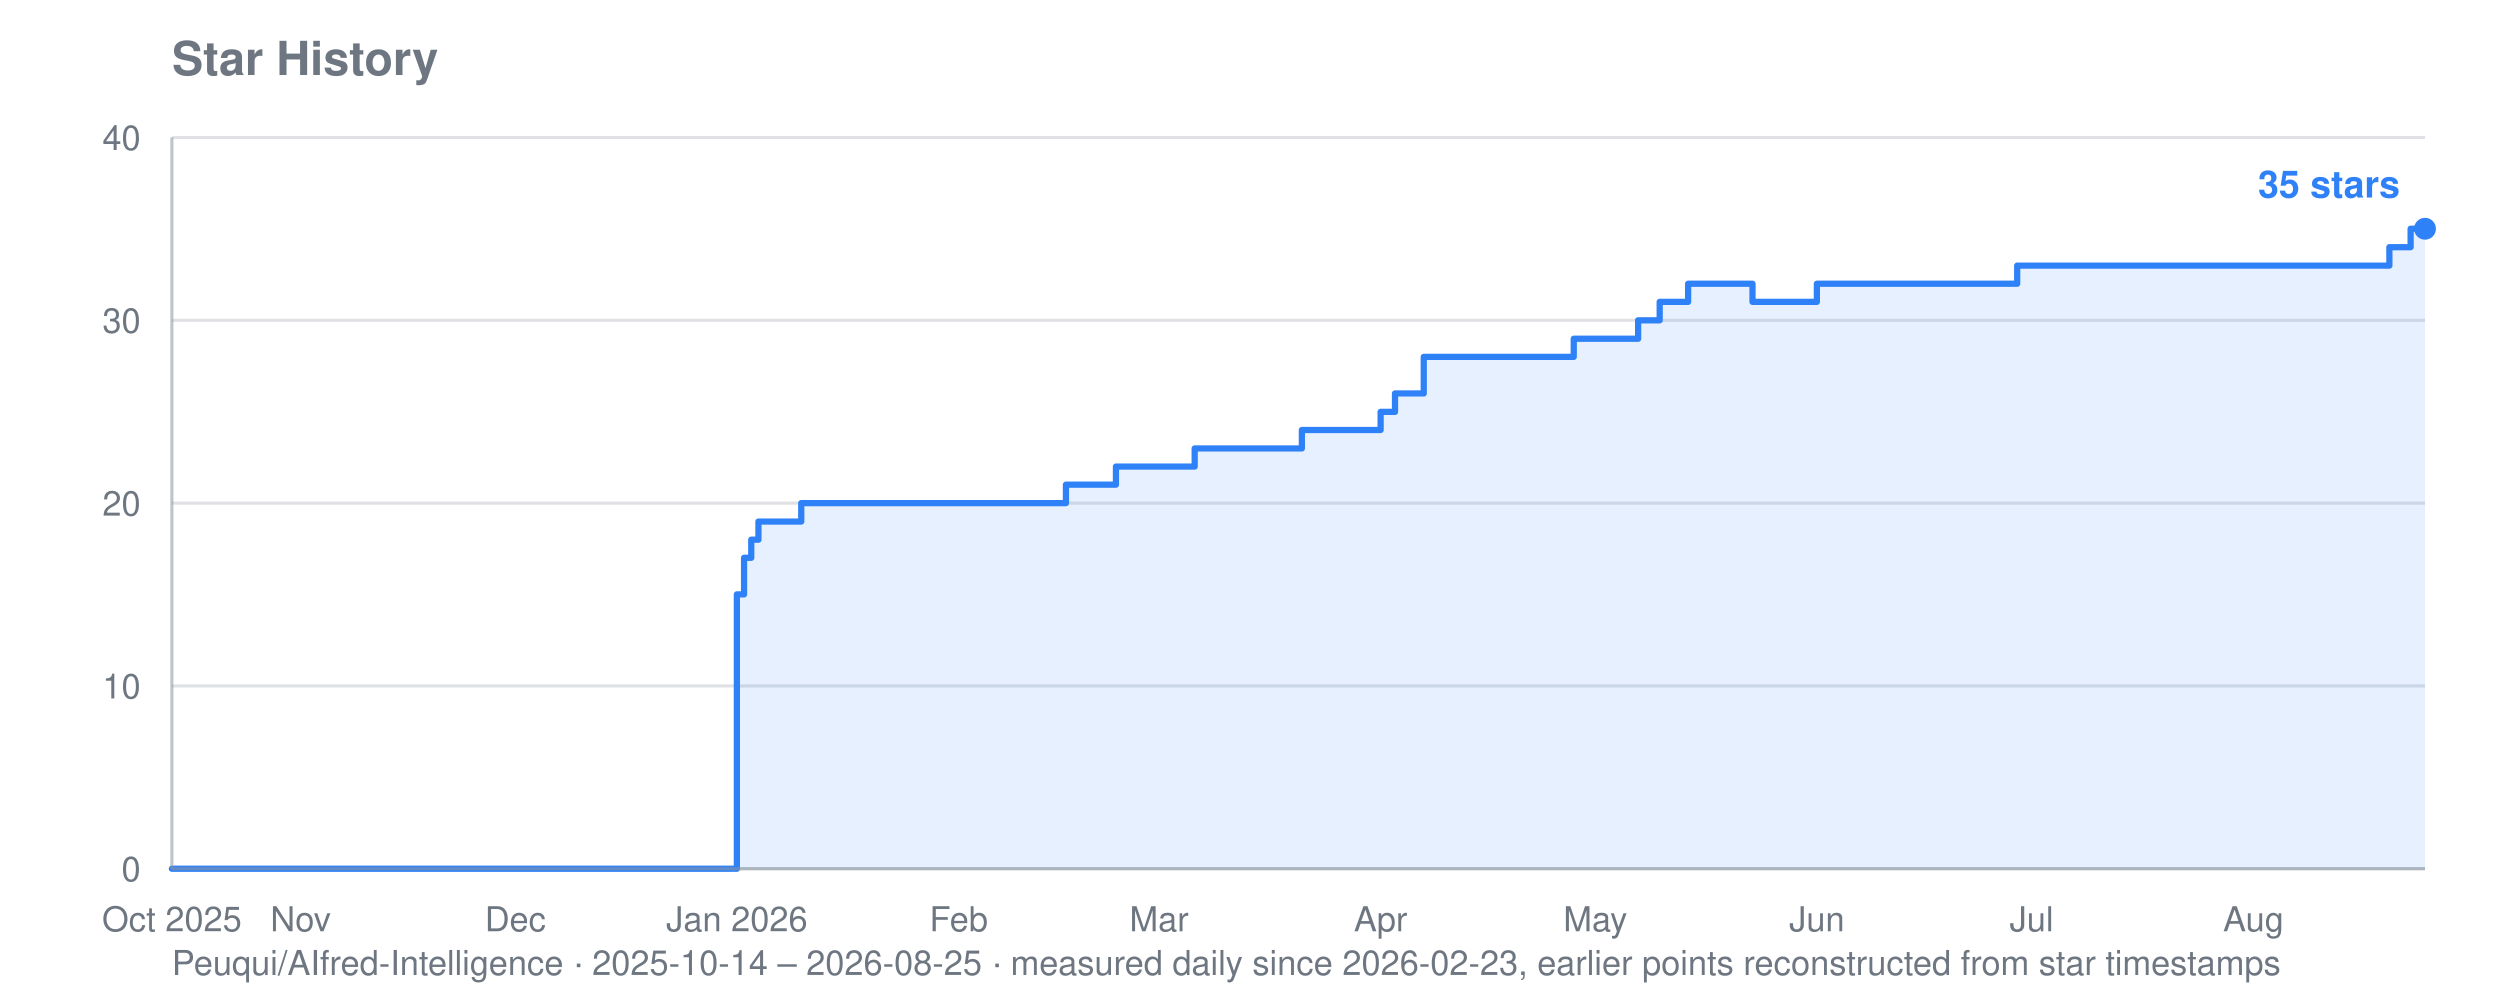
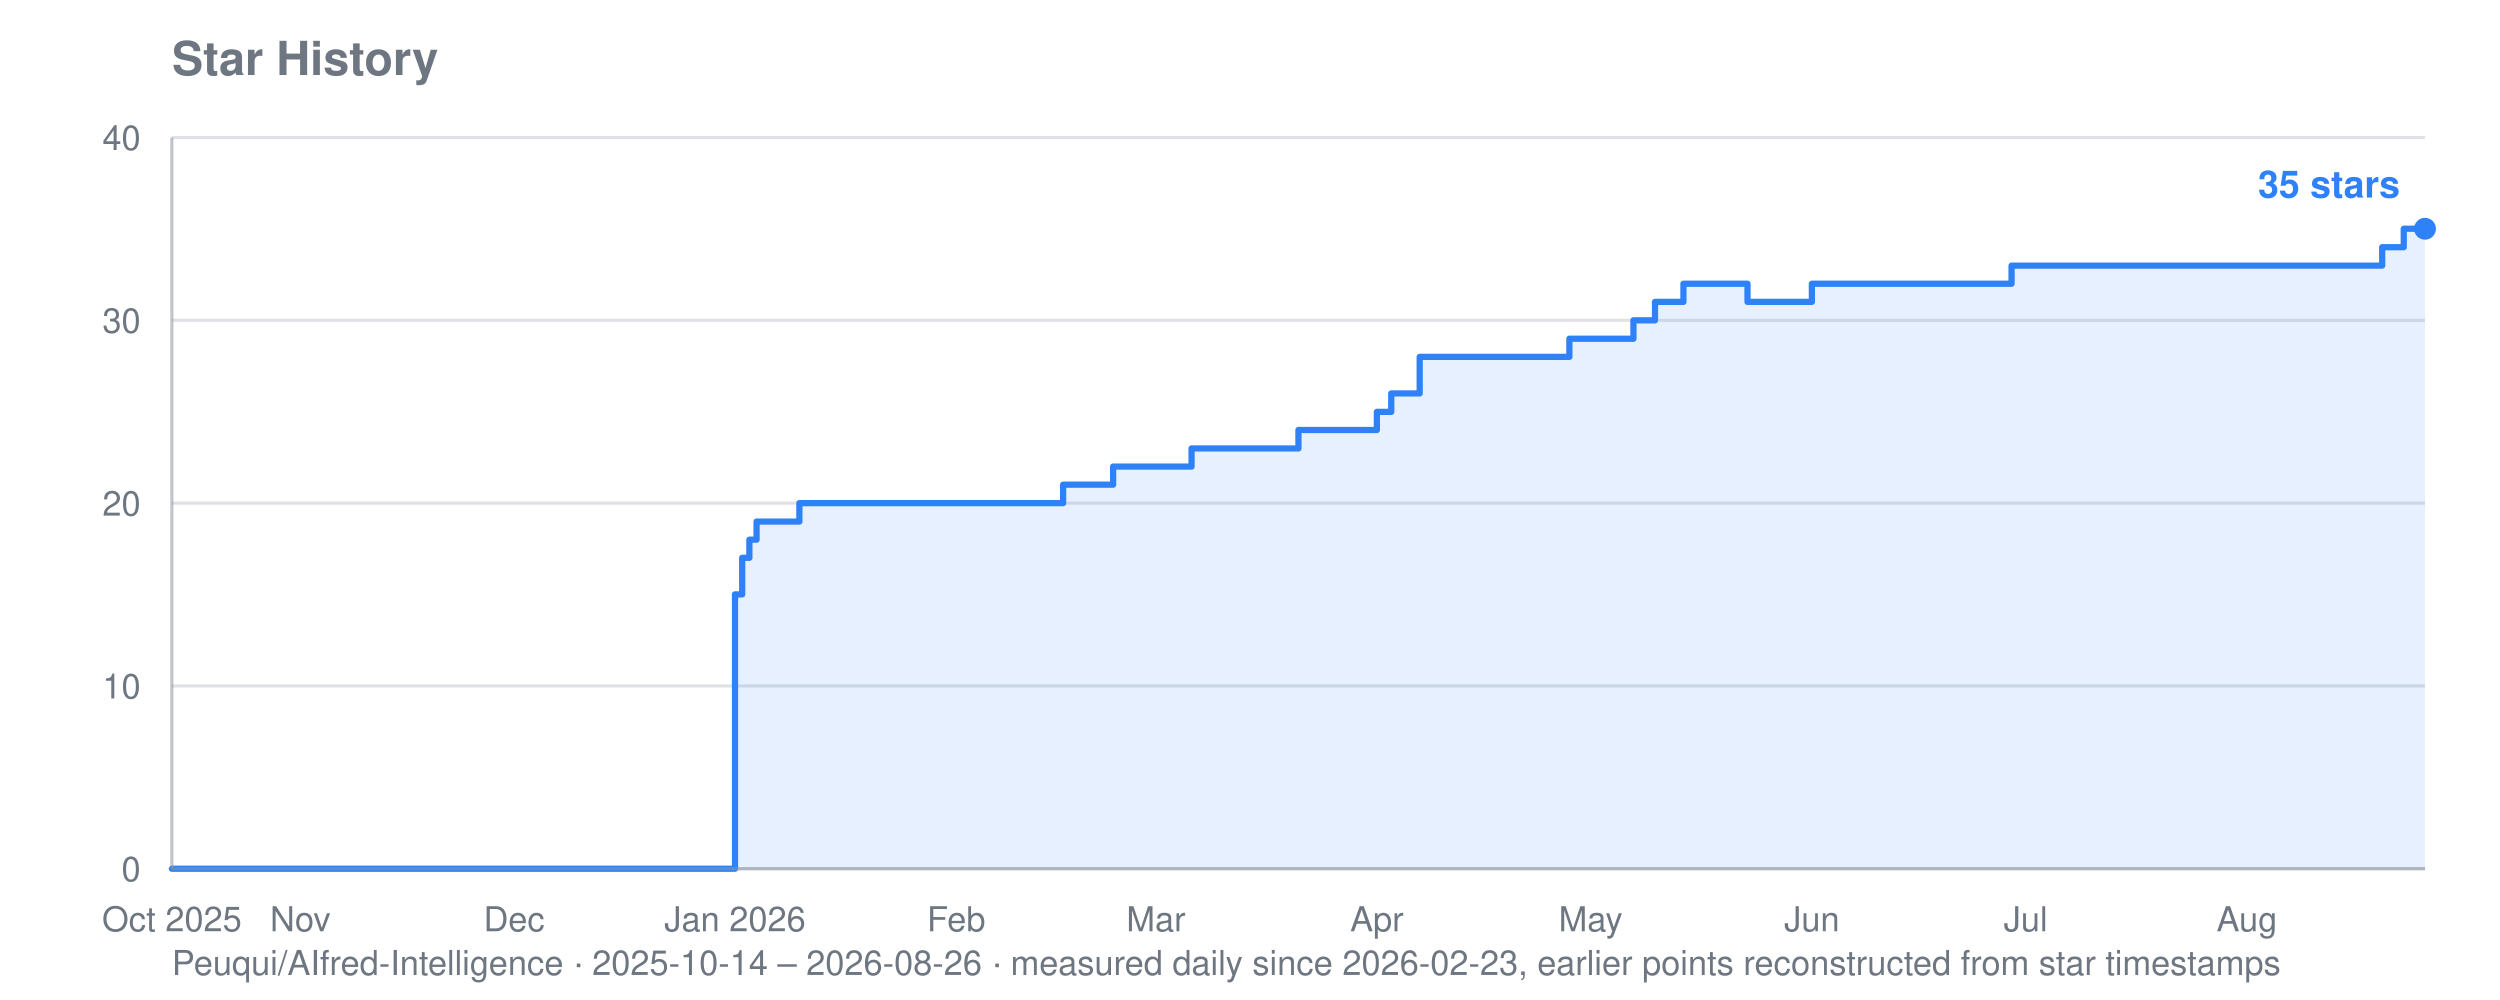
<svg xmlns="http://www.w3.org/2000/svg" viewBox="0 0 800 320" width="800" height="320" role="img" aria-label="Star history for Peuqui/AIfred-Intelligence: 35 stars">
  <text font-family="system-ui, -apple-system, Segoe UI, Helvetica, Arial, sans-serif" font-size="15" font-weight="600" fill="#6e7781" x="55" y="24">Star History</text>
-   <text font-family="system-ui, -apple-system, Segoe UI, Helvetica, Arial, sans-serif" font-size="11" fill="#6e7781" x="55" y="312">Peuqui/AIfred-Intelligence · 2025-10-14 – 2026-08-25 · measured daily since 2026-02-23, earlier points reconstructed from star timestamps</text>
+   <text font-family="system-ui, -apple-system, Segoe UI, Helvetica, Arial, sans-serif" font-size="11" fill="#6e7781" x="55" y="312">Peuqui/AIfred-Intelligence · 2025-10-14 – 2026-08-26 · measured daily since 2026-02-23, earlier points reconstructed from star timestamps</text>
  <line stroke="#8b949e" stroke-width="1" opacity="0.28" x1="55" y1="278.0" x2="776" y2="278.0" />
  <text font-family="system-ui, -apple-system, Segoe UI, Helvetica, Arial, sans-serif" font-size="11" fill="#6e7781" x="45" y="282.0" text-anchor="end">0</text>
  <line stroke="#8b949e" stroke-width="1" opacity="0.28" x1="55" y1="219.5" x2="776" y2="219.5" />
  <text font-family="system-ui, -apple-system, Segoe UI, Helvetica, Arial, sans-serif" font-size="11" fill="#6e7781" x="45" y="223.5" text-anchor="end">10</text>
  <line stroke="#8b949e" stroke-width="1" opacity="0.28" x1="55" y1="161.0" x2="776" y2="161.0" />
  <text font-family="system-ui, -apple-system, Segoe UI, Helvetica, Arial, sans-serif" font-size="11" fill="#6e7781" x="45" y="165.0" text-anchor="end">20</text>
  <line stroke="#8b949e" stroke-width="1" opacity="0.28" x1="55" y1="102.5" x2="776" y2="102.5" />
  <text font-family="system-ui, -apple-system, Segoe UI, Helvetica, Arial, sans-serif" font-size="11" fill="#6e7781" x="45" y="106.5" text-anchor="end">30</text>
  <line stroke="#8b949e" stroke-width="1" opacity="0.28" x1="55" y1="44.0" x2="776" y2="44.0" />
  <text font-family="system-ui, -apple-system, Segoe UI, Helvetica, Arial, sans-serif" font-size="11" fill="#6e7781" x="45" y="48.0" text-anchor="end">40</text>
  <text font-family="system-ui, -apple-system, Segoe UI, Helvetica, Arial, sans-serif" font-size="11" fill="#6e7781" x="55.0" y="298" text-anchor="middle">Oct 2025</text>
-   <text font-family="system-ui, -apple-system, Segoe UI, Helvetica, Arial, sans-serif" font-size="11" fill="#6e7781" x="96.2" y="298" text-anchor="middle">Nov</text>
-   <text font-family="system-ui, -apple-system, Segoe UI, Helvetica, Arial, sans-serif" font-size="11" fill="#6e7781" x="164.9" y="298" text-anchor="middle">Dec</text>
-   <text font-family="system-ui, -apple-system, Segoe UI, Helvetica, Arial, sans-serif" font-size="11" fill="#6e7781" x="235.8" y="298" text-anchor="middle">Jan 2026</text>
-   <text font-family="system-ui, -apple-system, Segoe UI, Helvetica, Arial, sans-serif" font-size="11" fill="#6e7781" x="306.8" y="298" text-anchor="middle">Feb</text>
-   <text font-family="system-ui, -apple-system, Segoe UI, Helvetica, Arial, sans-serif" font-size="11" fill="#6e7781" x="370.9" y="298" text-anchor="middle">Mar</text>
-   <text font-family="system-ui, -apple-system, Segoe UI, Helvetica, Arial, sans-serif" font-size="11" fill="#6e7781" x="441.8" y="298" text-anchor="middle">Apr</text>
-   <text font-family="system-ui, -apple-system, Segoe UI, Helvetica, Arial, sans-serif" font-size="11" fill="#6e7781" x="510.5" y="298" text-anchor="middle">May</text>
-   <text font-family="system-ui, -apple-system, Segoe UI, Helvetica, Arial, sans-serif" font-size="11" fill="#6e7781" x="581.4" y="298" text-anchor="middle">Jun</text>
-   <text font-family="system-ui, -apple-system, Segoe UI, Helvetica, Arial, sans-serif" font-size="11" fill="#6e7781" x="650.1" y="298" text-anchor="middle">Jul</text>
-   <text font-family="system-ui, -apple-system, Segoe UI, Helvetica, Arial, sans-serif" font-size="11" fill="#6e7781" x="721.1" y="298" text-anchor="middle">Aug</text>
-   <polygon fill="#2f81f7" opacity="0.12" points="55.0,278.0 55.0,278.0 235.8,278.0 235.8,190.2 238.1,190.2 238.1,178.5 240.4,178.5 240.4,172.7 242.7,172.7 242.7,166.9 256.4,166.9 256.4,161.0 341.1,161.0 341.1,155.1 357.1,155.1 357.1,149.3 359.4,149.3 359.4,149.3 361.7,149.3 361.7,149.3 364.0,149.3 364.0,149.3 366.3,149.3 366.3,149.3 368.6,149.3 368.6,149.3 370.9,149.3 370.9,149.3 373.2,149.3 373.2,149.3 375.4,149.3 375.4,149.3 377.7,149.3 377.7,149.3 380.0,149.3 380.0,149.3 382.3,149.3 382.3,143.5 384.6,143.5 384.6,143.5 386.9,143.5 386.9,143.5 389.2,143.5 389.2,143.5 391.5,143.5 391.5,143.5 393.8,143.5 393.8,143.5 396.0,143.5 396.0,143.5 398.3,143.5 398.3,143.5 400.6,143.5 400.6,143.5 402.9,143.5 402.9,143.5 405.2,143.5 405.2,143.5 407.5,143.5 407.5,143.5 409.8,143.5 409.8,143.5 412.1,143.5 412.1,143.5 414.4,143.5 414.4,143.5 416.6,143.5 416.6,137.6 418.9,137.6 418.9,137.6 421.2,137.6 421.2,137.6 423.5,137.6 423.5,137.6 425.8,137.6 425.8,137.6 428.1,137.6 428.1,137.6 430.4,137.6 430.4,137.6 432.7,137.6 432.7,137.6 435.0,137.6 435.0,137.6 441.8,137.6 441.8,131.8 444.1,131.8 444.1,131.8 446.4,131.8 446.4,125.9 448.7,125.9 448.7,125.9 451.0,125.9 451.0,125.9 455.6,125.9 455.6,114.2 457.8,114.2 457.8,114.2 460.1,114.2 460.1,114.2 462.4,114.2 462.4,114.2 464.7,114.2 464.7,114.2 467.0,114.2 467.0,114.2 469.3,114.2 469.3,114.2 471.6,114.2 471.6,114.2 473.9,114.2 473.9,114.2 476.2,114.2 476.2,114.2 478.4,114.2 478.4,114.2 480.7,114.2 480.7,114.2 483.0,114.2 483.0,114.2 485.3,114.2 485.3,114.2 487.6,114.2 487.6,114.2 489.9,114.2 489.9,114.2 492.2,114.2 492.2,114.2 494.5,114.2 494.5,114.2 496.8,114.2 496.8,114.2 499.0,114.2 499.0,114.2 501.3,114.2 501.3,114.2 503.6,114.2 503.6,108.4 505.9,108.4 505.9,108.4 508.2,108.4 508.2,108.4 510.5,108.4 510.5,108.4 512.8,108.4 512.8,108.4 515.1,108.4 515.1,108.4 517.4,108.4 517.4,108.4 519.6,108.4 519.6,108.4 521.9,108.4 521.9,108.4 524.2,108.4 524.2,102.5 526.5,102.5 526.5,102.5 528.8,102.5 528.8,102.5 531.1,102.5 531.1,96.6 533.4,96.6 533.4,96.6 535.7,96.6 535.7,96.6 538.0,96.6 538.0,96.6 540.2,96.6 540.2,90.8 542.5,90.8 542.5,90.8 544.8,90.8 544.8,90.8 547.1,90.8 547.1,90.8 549.4,90.8 549.4,90.8 551.7,90.8 551.7,90.8 554.0,90.8 554.0,90.8 556.3,90.8 556.3,90.8 558.6,90.8 558.6,90.8 560.8,90.8 560.8,96.6 563.1,96.6 563.1,96.6 565.4,96.6 565.4,96.6 567.7,96.6 567.7,96.6 570.0,96.6 570.0,96.6 572.3,96.6 572.3,96.6 574.6,96.6 574.6,96.6 576.9,96.6 576.9,96.6 579.2,96.6 579.2,96.6 581.4,96.6 581.4,90.8 583.7,90.8 583.7,90.8 586.0,90.8 586.0,90.8 588.3,90.8 588.3,90.8 590.6,90.8 590.6,90.8 592.9,90.8 592.9,90.8 595.2,90.8 595.2,90.8 597.5,90.8 597.5,90.8 599.8,90.8 599.8,90.8 602.0,90.8 602.0,90.8 604.3,90.8 604.3,90.8 606.6,90.8 606.6,90.8 608.9,90.8 608.9,90.8 611.2,90.8 611.2,90.8 613.5,90.8 613.5,90.8 615.8,90.8 615.8,90.8 618.1,90.8 618.1,90.8 620.4,90.8 620.4,90.8 622.6,90.8 622.6,90.8 624.9,90.8 624.9,90.8 627.2,90.8 627.2,90.8 629.5,90.8 629.5,90.8 631.8,90.8 631.8,90.8 634.1,90.8 634.1,90.8 636.4,90.8 636.4,90.8 638.7,90.8 638.7,90.8 641.0,90.8 641.0,90.8 643.2,90.8 643.2,90.8 645.5,90.8 645.5,85.0 647.8,85.0 647.8,85.0 650.1,85.0 650.1,85.0 652.4,85.0 652.4,85.0 654.7,85.0 654.7,85.0 657.0,85.0 657.0,85.0 659.3,85.0 659.3,85.0 661.6,85.0 661.6,85.0 663.8,85.0 663.8,85.0 666.1,85.0 666.1,85.0 668.4,85.0 668.4,85.0 670.7,85.0 670.7,85.0 673.0,85.0 673.0,85.0 675.3,85.0 675.3,85.0 677.6,85.0 677.6,85.0 679.9,85.0 679.9,85.0 682.2,85.0 682.2,85.0 684.4,85.0 684.4,85.0 686.7,85.0 686.7,85.0 689.0,85.0 689.0,85.0 691.3,85.0 691.3,85.0 693.6,85.0 693.6,85.0 695.9,85.0 695.9,85.0 698.2,85.0 698.2,85.0 700.5,85.0 700.5,85.0 702.8,85.0 702.8,85.0 705.0,85.0 705.0,85.0 707.3,85.0 707.3,85.0 709.6,85.0 709.6,85.0 711.9,85.0 711.9,85.0 714.2,85.0 714.2,85.0 716.5,85.0 716.5,85.0 718.8,85.0 718.8,85.0 721.1,85.0 721.1,85.0 723.4,85.0 723.4,85.0 725.6,85.0 725.6,85.0 727.9,85.0 727.9,85.0 730.2,85.0 730.2,85.0 732.5,85.0 732.5,85.0 734.8,85.0 734.8,85.0 737.1,85.0 737.1,85.0 739.4,85.0 739.4,85.0 741.7,85.0 741.7,85.0 744.0,85.0 744.0,85.0 746.2,85.0 746.2,85.0 748.5,85.0 748.5,85.0 750.8,85.0 750.8,85.0 753.1,85.0 753.1,85.0 755.4,85.0 755.4,85.0 757.7,85.0 757.7,85.0 760.0,85.0 760.0,85.0 762.3,85.0 762.3,85.0 764.6,85.0 764.6,79.1 766.8,79.1 766.8,79.1 769.1,79.1 769.1,79.1 771.4,79.1 771.4,73.2 773.7,73.2 773.7,73.2 776.0,73.2 776.0,73.2 776.0,278.0" />
-   <polyline fill="none" stroke="#2f81f7" stroke-width="2" stroke-linejoin="round" stroke-linecap="round" points="55.0,278.0 235.8,278.0 235.8,190.2 238.1,190.2 238.1,178.5 240.4,178.5 240.4,172.7 242.7,172.7 242.7,166.9 256.4,166.9 256.4,161.0 341.1,161.0 341.1,155.1 357.1,155.1 357.1,149.3 359.4,149.3 359.4,149.3 361.7,149.3 361.7,149.3 364.0,149.3 364.0,149.3 366.3,149.3 366.3,149.3 368.6,149.3 368.6,149.3 370.9,149.3 370.9,149.3 373.2,149.3 373.2,149.3 375.4,149.3 375.4,149.3 377.7,149.3 377.7,149.3 380.0,149.3 380.0,149.3 382.3,149.3 382.3,143.5 384.6,143.5 384.6,143.5 386.9,143.5 386.9,143.5 389.2,143.5 389.2,143.5 391.5,143.5 391.5,143.5 393.8,143.5 393.8,143.5 396.0,143.5 396.0,143.5 398.3,143.5 398.3,143.5 400.6,143.5 400.6,143.5 402.9,143.5 402.9,143.5 405.2,143.5 405.2,143.5 407.5,143.5 407.5,143.5 409.8,143.5 409.8,143.5 412.1,143.5 412.1,143.5 414.4,143.5 414.4,143.5 416.6,143.5 416.6,137.6 418.9,137.6 418.9,137.6 421.2,137.6 421.2,137.6 423.5,137.6 423.5,137.6 425.8,137.6 425.8,137.6 428.1,137.6 428.1,137.6 430.4,137.6 430.4,137.6 432.7,137.6 432.7,137.6 435.0,137.6 435.0,137.6 441.8,137.6 441.8,131.8 444.1,131.8 444.1,131.8 446.4,131.8 446.4,125.9 448.7,125.9 448.7,125.9 451.0,125.9 451.0,125.9 455.6,125.9 455.6,114.2 457.8,114.2 457.8,114.2 460.1,114.2 460.1,114.2 462.4,114.2 462.4,114.2 464.7,114.2 464.7,114.2 467.0,114.2 467.0,114.2 469.3,114.2 469.3,114.2 471.6,114.2 471.6,114.2 473.9,114.2 473.9,114.2 476.2,114.2 476.2,114.2 478.4,114.2 478.4,114.2 480.7,114.2 480.7,114.2 483.0,114.2 483.0,114.2 485.3,114.2 485.3,114.2 487.6,114.2 487.6,114.2 489.9,114.2 489.9,114.2 492.2,114.2 492.2,114.2 494.5,114.2 494.5,114.2 496.8,114.2 496.8,114.2 499.0,114.2 499.0,114.2 501.3,114.2 501.3,114.2 503.6,114.2 503.6,108.4 505.9,108.4 505.9,108.4 508.2,108.4 508.2,108.4 510.5,108.4 510.5,108.4 512.8,108.4 512.8,108.4 515.1,108.4 515.1,108.4 517.4,108.4 517.4,108.4 519.6,108.4 519.6,108.4 521.9,108.4 521.9,108.4 524.2,108.4 524.2,102.5 526.5,102.5 526.5,102.5 528.8,102.5 528.8,102.5 531.1,102.5 531.1,96.6 533.4,96.6 533.4,96.6 535.7,96.6 535.7,96.6 538.0,96.6 538.0,96.6 540.2,96.6 540.2,90.8 542.5,90.8 542.5,90.8 544.8,90.8 544.8,90.8 547.1,90.8 547.1,90.8 549.4,90.8 549.4,90.8 551.7,90.8 551.7,90.8 554.0,90.8 554.0,90.8 556.3,90.8 556.3,90.8 558.6,90.8 558.6,90.8 560.8,90.8 560.8,96.6 563.1,96.6 563.1,96.6 565.4,96.6 565.4,96.6 567.7,96.6 567.7,96.6 570.0,96.6 570.0,96.6 572.3,96.6 572.3,96.6 574.6,96.6 574.6,96.6 576.9,96.6 576.9,96.6 579.2,96.6 579.2,96.6 581.4,96.6 581.4,90.8 583.7,90.8 583.7,90.8 586.0,90.8 586.0,90.8 588.3,90.8 588.3,90.8 590.6,90.8 590.6,90.8 592.9,90.8 592.9,90.8 595.2,90.8 595.2,90.8 597.5,90.8 597.5,90.8 599.8,90.8 599.8,90.8 602.0,90.8 602.0,90.8 604.3,90.8 604.3,90.8 606.6,90.8 606.6,90.8 608.9,90.8 608.9,90.8 611.2,90.8 611.2,90.8 613.5,90.8 613.5,90.8 615.8,90.8 615.8,90.8 618.1,90.8 618.1,90.8 620.4,90.8 620.4,90.8 622.6,90.8 622.6,90.8 624.9,90.8 624.9,90.8 627.2,90.8 627.2,90.8 629.5,90.8 629.5,90.8 631.8,90.8 631.8,90.8 634.1,90.8 634.1,90.8 636.4,90.8 636.4,90.8 638.7,90.8 638.7,90.8 641.0,90.8 641.0,90.8 643.2,90.8 643.2,90.8 645.5,90.8 645.5,85.0 647.8,85.0 647.8,85.0 650.1,85.0 650.1,85.0 652.4,85.0 652.4,85.0 654.7,85.0 654.7,85.0 657.0,85.0 657.0,85.0 659.3,85.0 659.3,85.0 661.6,85.0 661.6,85.0 663.8,85.0 663.8,85.0 666.1,85.0 666.1,85.0 668.4,85.0 668.4,85.0 670.7,85.0 670.7,85.0 673.0,85.0 673.0,85.0 675.3,85.0 675.3,85.0 677.6,85.0 677.6,85.0 679.9,85.0 679.9,85.0 682.2,85.0 682.2,85.0 684.4,85.0 684.4,85.0 686.7,85.0 686.7,85.0 689.0,85.0 689.0,85.0 691.3,85.0 691.3,85.0 693.6,85.0 693.6,85.0 695.9,85.0 695.9,85.0 698.2,85.0 698.2,85.0 700.5,85.0 700.5,85.0 702.8,85.0 702.8,85.0 705.0,85.0 705.0,85.0 707.3,85.0 707.3,85.0 709.6,85.0 709.6,85.0 711.9,85.0 711.9,85.0 714.2,85.0 714.2,85.0 716.5,85.0 716.5,85.0 718.8,85.0 718.8,85.0 721.1,85.0 721.1,85.0 723.4,85.0 723.4,85.0 725.6,85.0 725.6,85.0 727.9,85.0 727.9,85.0 730.2,85.0 730.2,85.0 732.5,85.0 732.5,85.0 734.8,85.0 734.8,85.0 737.1,85.0 737.1,85.0 739.4,85.0 739.4,85.0 741.7,85.0 741.7,85.0 744.0,85.0 744.0,85.0 746.2,85.0 746.2,85.0 748.5,85.0 748.5,85.0 750.8,85.0 750.8,85.0 753.1,85.0 753.1,85.0 755.4,85.0 755.4,85.0 757.7,85.0 757.7,85.0 760.0,85.0 760.0,85.0 762.3,85.0 762.3,85.0 764.6,85.0 764.6,79.1 766.8,79.1 766.8,79.1 769.1,79.1 769.1,79.1 771.4,79.1 771.4,73.2 773.7,73.2 773.7,73.2 776.0,73.2 776.0,73.2" />
+   <text font-family="system-ui, -apple-system, Segoe UI, Helvetica, Arial, sans-serif" font-size="11" fill="#6e7781" x="96.1" y="298" text-anchor="middle">Nov</text>
+   <text font-family="system-ui, -apple-system, Segoe UI, Helvetica, Arial, sans-serif" font-size="11" fill="#6e7781" x="164.5" y="298" text-anchor="middle">Dec</text>
+   <text font-family="system-ui, -apple-system, Segoe UI, Helvetica, Arial, sans-serif" font-size="11" fill="#6e7781" x="235.2" y="298" text-anchor="middle">Jan 2026</text>
+   <text font-family="system-ui, -apple-system, Segoe UI, Helvetica, Arial, sans-serif" font-size="11" fill="#6e7781" x="306.0" y="298" text-anchor="middle">Feb</text>
+   <text font-family="system-ui, -apple-system, Segoe UI, Helvetica, Arial, sans-serif" font-size="11" fill="#6e7781" x="369.9" y="298" text-anchor="middle">Mar</text>
+   <text font-family="system-ui, -apple-system, Segoe UI, Helvetica, Arial, sans-serif" font-size="11" fill="#6e7781" x="440.6" y="298" text-anchor="middle">Apr</text>
+   <text font-family="system-ui, -apple-system, Segoe UI, Helvetica, Arial, sans-serif" font-size="11" fill="#6e7781" x="509.0" y="298" text-anchor="middle">May</text>
+   <text font-family="system-ui, -apple-system, Segoe UI, Helvetica, Arial, sans-serif" font-size="11" fill="#6e7781" x="579.8" y="298" text-anchor="middle">Jun</text>
+   <text font-family="system-ui, -apple-system, Segoe UI, Helvetica, Arial, sans-serif" font-size="11" fill="#6e7781" x="648.2" y="298" text-anchor="middle">Jul</text>
+   <text font-family="system-ui, -apple-system, Segoe UI, Helvetica, Arial, sans-serif" font-size="11" fill="#6e7781" x="719.0" y="298" text-anchor="middle">Aug</text>
+   <polygon fill="#2f81f7" opacity="0.12" points="55.0,278.0 55.0,278.0 235.2,278.0 235.2,190.2 237.5,190.2 237.5,178.5 239.8,178.5 239.8,172.7 242.1,172.7 242.1,166.9 255.8,166.9 255.8,161.0 340.2,161.0 340.2,155.1 356.2,155.1 356.2,149.3 358.5,149.3 358.5,149.3 360.7,149.3 360.7,149.3 363.0,149.3 363.0,149.3 365.3,149.3 365.3,149.3 367.6,149.3 367.6,149.3 369.9,149.3 369.9,149.3 372.1,149.3 372.1,149.3 374.4,149.3 374.4,149.3 376.7,149.3 376.7,149.3 379.0,149.3 379.0,149.3 381.3,149.3 381.3,143.5 383.6,143.5 383.6,143.5 385.8,143.5 385.8,143.5 388.1,143.5 388.1,143.5 390.4,143.5 390.4,143.5 392.7,143.5 392.7,143.5 395.0,143.5 395.0,143.5 397.2,143.5 397.2,143.5 399.5,143.5 399.5,143.5 401.8,143.5 401.8,143.5 404.1,143.5 404.1,143.5 406.4,143.5 406.4,143.5 408.7,143.5 408.7,143.5 410.9,143.5 410.9,143.5 413.2,143.5 413.2,143.5 415.5,143.5 415.5,137.6 417.8,137.6 417.8,137.6 420.1,137.6 420.1,137.6 422.3,137.6 422.3,137.6 424.6,137.6 424.6,137.6 426.9,137.6 426.9,137.6 429.2,137.6 429.2,137.6 431.5,137.6 431.5,137.6 433.8,137.6 433.8,137.6 440.6,137.6 440.6,131.8 442.9,131.8 442.9,131.8 445.2,131.8 445.2,125.9 447.4,125.9 447.4,125.9 449.7,125.9 449.7,125.9 454.3,125.9 454.3,114.2 456.6,114.2 456.6,114.2 458.9,114.2 458.9,114.2 461.1,114.2 461.1,114.2 463.4,114.2 463.4,114.2 465.7,114.2 465.7,114.2 468.0,114.2 468.0,114.2 470.3,114.2 470.3,114.2 472.5,114.2 472.5,114.2 474.8,114.2 474.8,114.2 477.1,114.2 477.1,114.2 479.4,114.2 479.4,114.2 481.7,114.2 481.7,114.2 483.9,114.2 483.9,114.2 486.2,114.2 486.2,114.2 488.5,114.2 488.5,114.2 490.8,114.2 490.8,114.2 493.1,114.2 493.1,114.2 495.4,114.2 495.4,114.2 497.6,114.2 497.6,114.2 499.9,114.2 499.9,114.2 502.2,114.2 502.2,108.4 504.5,108.4 504.5,108.4 506.8,108.4 506.8,108.4 509.0,108.4 509.0,108.4 511.3,108.4 511.3,108.4 513.6,108.4 513.6,108.4 515.9,108.4 515.9,108.4 518.2,108.4 518.2,108.4 520.5,108.4 520.5,108.4 522.7,108.4 522.7,102.5 525.0,102.5 525.0,102.5 527.3,102.5 527.3,102.5 529.6,102.5 529.6,96.6 531.9,96.6 531.9,96.6 534.1,96.6 534.1,96.6 536.4,96.6 536.4,96.6 538.7,96.6 538.7,90.8 541.0,90.8 541.0,90.8 543.3,90.8 543.3,90.8 545.6,90.8 545.6,90.8 547.8,90.8 547.8,90.8 550.1,90.8 550.1,90.8 552.4,90.8 552.4,90.8 554.7,90.8 554.7,90.8 557.0,90.8 557.0,90.8 559.2,90.8 559.2,96.6 561.5,96.6 561.5,96.6 563.8,96.6 563.8,96.6 566.1,96.6 566.1,96.6 568.4,96.6 568.4,96.6 570.7,96.6 570.7,96.6 572.9,96.6 572.9,96.6 575.2,96.6 575.2,96.6 577.5,96.6 577.5,96.6 579.8,96.6 579.8,90.8 582.1,90.8 582.1,90.8 584.3,90.8 584.3,90.8 586.6,90.8 586.6,90.8 588.9,90.8 588.9,90.8 591.2,90.8 591.2,90.8 593.5,90.8 593.5,90.8 595.8,90.8 595.8,90.8 598.0,90.8 598.0,90.8 600.3,90.8 600.3,90.8 602.6,90.8 602.6,90.8 604.9,90.8 604.9,90.8 607.2,90.8 607.2,90.8 609.4,90.8 609.4,90.8 611.7,90.8 611.7,90.8 614.0,90.8 614.0,90.8 616.3,90.8 616.3,90.8 618.6,90.8 618.6,90.8 620.8,90.8 620.8,90.8 623.1,90.8 623.1,90.8 625.4,90.8 625.4,90.8 627.7,90.8 627.7,90.8 630.0,90.8 630.0,90.8 632.3,90.8 632.3,90.8 634.5,90.8 634.5,90.8 636.8,90.8 636.8,90.8 639.1,90.8 639.1,90.8 641.4,90.8 641.4,90.8 643.7,90.8 643.7,85.0 645.9,85.0 645.9,85.0 648.2,85.0 648.2,85.0 650.5,85.0 650.5,85.0 652.8,85.0 652.8,85.0 655.1,85.0 655.1,85.0 657.4,85.0 657.4,85.0 659.6,85.0 659.6,85.0 661.9,85.0 661.9,85.0 664.2,85.0 664.2,85.0 666.5,85.0 666.5,85.0 668.8,85.0 668.8,85.0 671.0,85.0 671.0,85.0 673.3,85.0 673.3,85.0 675.6,85.0 675.6,85.0 677.9,85.0 677.9,85.0 680.2,85.0 680.2,85.0 682.5,85.0 682.5,85.0 684.7,85.0 684.7,85.0 687.0,85.0 687.0,85.0 689.3,85.0 689.3,85.0 691.6,85.0 691.6,85.0 693.9,85.0 693.9,85.0 696.1,85.0 696.1,85.0 698.4,85.0 698.4,85.0 700.7,85.0 700.7,85.0 703.0,85.0 703.0,85.0 705.3,85.0 705.3,85.0 707.6,85.0 707.6,85.0 709.8,85.0 709.8,85.0 712.1,85.0 712.1,85.0 714.4,85.0 714.4,85.0 716.7,85.0 716.7,85.0 719.0,85.0 719.0,85.0 721.2,85.0 721.2,85.0 723.5,85.0 723.5,85.0 725.8,85.0 725.8,85.0 728.1,85.0 728.1,85.0 730.4,85.0 730.4,85.0 732.6,85.0 732.6,85.0 734.9,85.0 734.9,85.0 737.2,85.0 737.2,85.0 739.5,85.0 739.5,85.0 741.8,85.0 741.8,85.0 744.1,85.0 744.1,85.0 746.3,85.0 746.3,85.0 748.6,85.0 748.6,85.0 750.9,85.0 750.9,85.0 753.2,85.0 753.2,85.0 755.5,85.0 755.5,85.0 757.7,85.0 757.7,85.0 760.0,85.0 760.0,85.0 762.3,85.0 762.3,79.1 764.6,79.1 764.6,79.1 766.9,79.1 766.9,79.1 769.2,79.1 769.2,73.2 771.4,73.2 771.4,73.2 773.7,73.2 773.7,73.2 776.0,73.2 776.0,73.2 776.0,278.0" />
+   <polyline fill="none" stroke="#2f81f7" stroke-width="2" stroke-linejoin="round" stroke-linecap="round" points="55.0,278.0 235.2,278.0 235.2,190.2 237.5,190.2 237.5,178.5 239.8,178.5 239.8,172.7 242.1,172.7 242.1,166.9 255.8,166.9 255.8,161.0 340.2,161.0 340.2,155.1 356.2,155.1 356.2,149.3 358.5,149.3 358.5,149.3 360.7,149.3 360.7,149.3 363.0,149.3 363.0,149.3 365.3,149.3 365.3,149.3 367.6,149.3 367.6,149.3 369.9,149.3 369.9,149.3 372.1,149.3 372.1,149.3 374.4,149.3 374.4,149.3 376.7,149.3 376.7,149.3 379.0,149.3 379.0,149.3 381.3,149.3 381.3,143.5 383.6,143.5 383.6,143.5 385.8,143.5 385.8,143.5 388.1,143.5 388.1,143.5 390.4,143.5 390.4,143.5 392.7,143.5 392.7,143.5 395.0,143.5 395.0,143.5 397.2,143.5 397.2,143.5 399.5,143.5 399.5,143.5 401.8,143.5 401.8,143.5 404.1,143.5 404.1,143.5 406.4,143.5 406.4,143.5 408.7,143.5 408.7,143.5 410.9,143.5 410.9,143.5 413.2,143.5 413.2,143.5 415.5,143.5 415.5,137.6 417.8,137.6 417.8,137.6 420.1,137.6 420.1,137.6 422.3,137.6 422.3,137.6 424.6,137.6 424.6,137.6 426.9,137.6 426.9,137.6 429.2,137.6 429.2,137.6 431.5,137.6 431.5,137.6 433.8,137.6 433.8,137.6 440.6,137.6 440.6,131.8 442.9,131.8 442.9,131.8 445.2,131.8 445.2,125.9 447.4,125.9 447.4,125.9 449.7,125.9 449.7,125.9 454.3,125.9 454.3,114.2 456.6,114.2 456.6,114.2 458.9,114.2 458.9,114.2 461.1,114.2 461.1,114.2 463.4,114.2 463.4,114.2 465.7,114.2 465.7,114.2 468.0,114.2 468.0,114.2 470.3,114.2 470.3,114.2 472.5,114.2 472.5,114.2 474.8,114.2 474.8,114.2 477.1,114.2 477.1,114.2 479.4,114.2 479.4,114.2 481.7,114.2 481.7,114.2 483.9,114.2 483.9,114.2 486.2,114.2 486.2,114.2 488.5,114.2 488.5,114.2 490.8,114.2 490.8,114.2 493.1,114.2 493.1,114.2 495.4,114.2 495.4,114.2 497.6,114.2 497.6,114.2 499.9,114.2 499.9,114.2 502.2,114.2 502.2,108.4 504.5,108.4 504.5,108.4 506.8,108.4 506.8,108.4 509.0,108.4 509.0,108.4 511.3,108.4 511.3,108.4 513.6,108.4 513.6,108.4 515.9,108.4 515.9,108.4 518.2,108.4 518.2,108.4 520.5,108.4 520.5,108.4 522.7,108.4 522.7,102.5 525.0,102.5 525.0,102.5 527.3,102.5 527.3,102.5 529.6,102.5 529.6,96.6 531.9,96.6 531.9,96.6 534.1,96.6 534.1,96.6 536.4,96.6 536.4,96.6 538.7,96.6 538.7,90.8 541.0,90.8 541.0,90.8 543.3,90.8 543.3,90.8 545.6,90.8 545.6,90.8 547.8,90.8 547.8,90.8 550.1,90.8 550.1,90.8 552.4,90.8 552.4,90.8 554.7,90.8 554.7,90.8 557.0,90.8 557.0,90.8 559.2,90.8 559.2,96.6 561.5,96.6 561.5,96.6 563.8,96.6 563.8,96.6 566.1,96.6 566.1,96.6 568.4,96.6 568.4,96.6 570.7,96.6 570.7,96.6 572.9,96.6 572.9,96.6 575.2,96.6 575.2,96.6 577.5,96.6 577.5,96.6 579.8,96.6 579.8,90.8 582.1,90.8 582.1,90.8 584.3,90.8 584.3,90.8 586.6,90.8 586.6,90.8 588.9,90.8 588.9,90.8 591.2,90.8 591.2,90.8 593.5,90.8 593.5,90.8 595.8,90.8 595.8,90.8 598.0,90.8 598.0,90.8 600.3,90.8 600.3,90.8 602.6,90.8 602.6,90.8 604.9,90.8 604.9,90.8 607.2,90.8 607.2,90.8 609.4,90.8 609.4,90.8 611.7,90.8 611.7,90.8 614.0,90.8 614.0,90.8 616.3,90.8 616.3,90.8 618.6,90.8 618.6,90.8 620.8,90.8 620.8,90.8 623.1,90.8 623.1,90.8 625.4,90.8 625.4,90.8 627.7,90.8 627.7,90.8 630.0,90.8 630.0,90.8 632.3,90.8 632.3,90.8 634.5,90.8 634.5,90.8 636.8,90.8 636.8,90.8 639.1,90.8 639.1,90.8 641.4,90.8 641.4,90.8 643.7,90.8 643.7,85.0 645.9,85.0 645.9,85.0 648.2,85.0 648.2,85.0 650.5,85.0 650.5,85.0 652.8,85.0 652.8,85.0 655.1,85.0 655.1,85.0 657.4,85.0 657.4,85.0 659.6,85.0 659.6,85.0 661.9,85.0 661.9,85.0 664.2,85.0 664.2,85.0 666.5,85.0 666.5,85.0 668.8,85.0 668.8,85.0 671.0,85.0 671.0,85.0 673.3,85.0 673.3,85.0 675.6,85.0 675.6,85.0 677.9,85.0 677.9,85.0 680.2,85.0 680.2,85.0 682.5,85.0 682.5,85.0 684.7,85.0 684.7,85.0 687.0,85.0 687.0,85.0 689.3,85.0 689.3,85.0 691.6,85.0 691.6,85.0 693.9,85.0 693.9,85.0 696.1,85.0 696.1,85.0 698.4,85.0 698.4,85.0 700.7,85.0 700.7,85.0 703.0,85.0 703.0,85.0 705.3,85.0 705.3,85.0 707.6,85.0 707.6,85.0 709.8,85.0 709.8,85.0 712.1,85.0 712.1,85.0 714.4,85.0 714.4,85.0 716.7,85.0 716.7,85.0 719.0,85.0 719.0,85.0 721.2,85.0 721.2,85.0 723.5,85.0 723.5,85.0 725.8,85.0 725.8,85.0 728.1,85.0 728.1,85.0 730.4,85.0 730.4,85.0 732.6,85.0 732.6,85.0 734.9,85.0 734.9,85.0 737.2,85.0 737.2,85.0 739.5,85.0 739.5,85.0 741.8,85.0 741.8,85.0 744.1,85.0 744.1,85.0 746.3,85.0 746.3,85.0 748.6,85.0 748.6,85.0 750.9,85.0 750.9,85.0 753.2,85.0 753.2,85.0 755.5,85.0 755.5,85.0 757.7,85.0 757.7,85.0 760.0,85.0 760.0,85.0 762.3,85.0 762.3,79.1 764.6,79.1 764.6,79.1 766.9,79.1 766.9,79.1 769.2,79.1 769.2,73.2 771.4,73.2 771.4,73.2 773.7,73.2 773.7,73.2 776.0,73.2 776.0,73.2" />
  <circle fill="#2f81f7" cx="776.0" cy="73.2" r="3.5" />
  <text font-family="system-ui, -apple-system, Segoe UI, Helvetica, Arial, sans-serif" font-size="12" font-weight="600" fill="#2f81f7" x="768.0" y="63.2" text-anchor="end">35 stars</text>
  <line stroke="#8b949e" stroke-width="1" opacity="0.55" x1="55" y1="44" x2="55" y2="278" />
  <line stroke="#8b949e" stroke-width="1" opacity="0.55" x1="55" y1="278" x2="776" y2="278" />
</svg>
